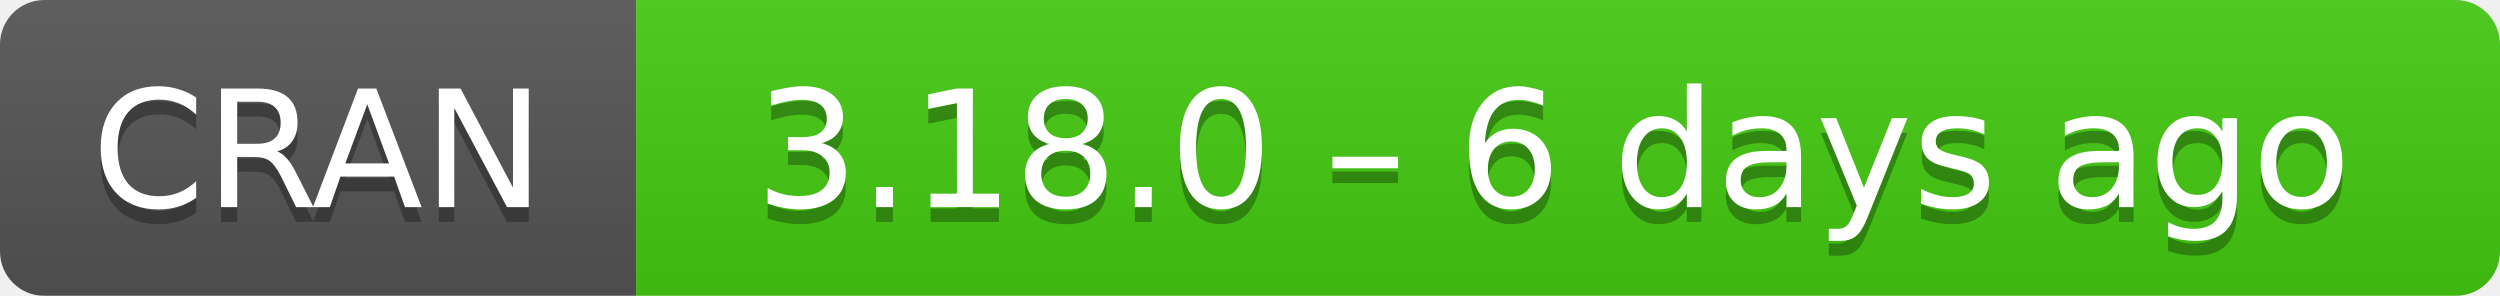
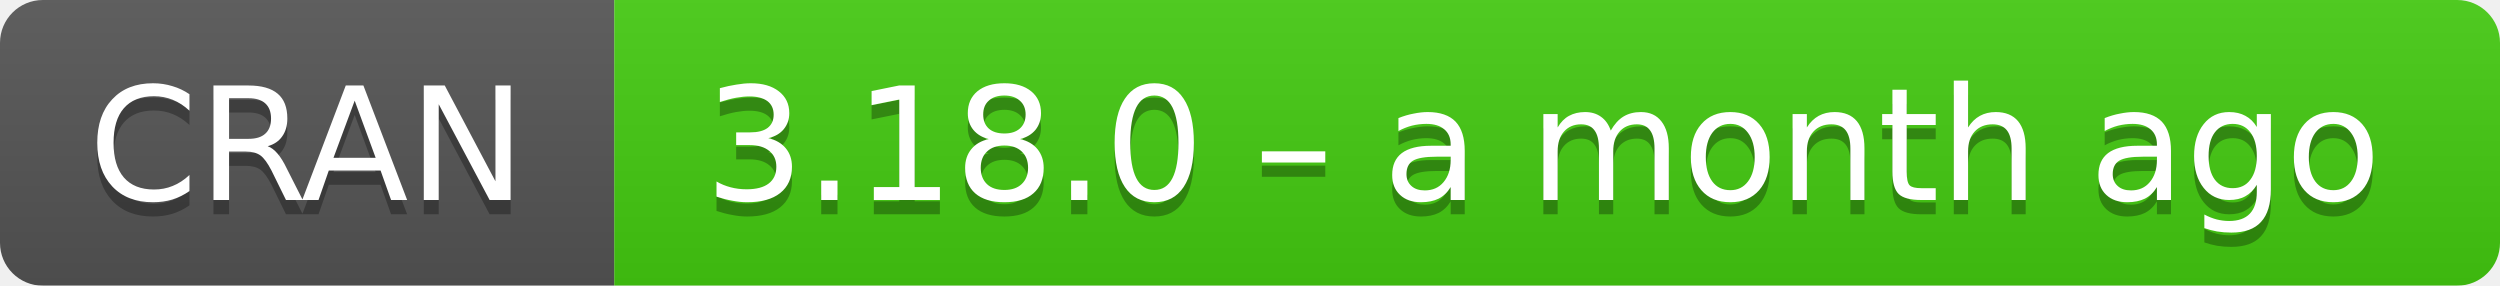
- <svg xmlns="http://www.w3.org/2000/svg" width="169" height="20" aria-label="CRAN 3.18.0 – 6 days ago">
+ <svg xmlns="http://www.w3.org/2000/svg" width="175" height="20" aria-label="CRAN 3.18.0 – a month ago">
  <linearGradient id="b" x2="0" y2="100%">
    <stop offset="0" stop-color="#bbb" stop-opacity=".1" />
    <stop offset="1" stop-opacity=".1" />
  </linearGradient>
  <mask id="a">
-     <rect width="169" height="20" rx="3" fill="#fff" />
+     <rect width="175" height="20" rx="3" fill="#fff" />
  </mask>
  <g mask="url(#a)">
    <path fill="#555" d="M0 0h43v20H0z" />
-     <path fill="#4c1" d="M43 0h147v20H43z" />
-     <path fill="url(#b)" d="M0 0h169v20H0z" />
+     <path fill="#4c1" d="M43 0h153v20H43z" />
+     <path fill="url(#b)" d="M0 0h175v20H0z" />
  </g>
  <g fill="#fff" text-anchor="middle" font-family="DejaVu Sans,Verdana,Geneva,sans-serif" font-size="11">
    <text x="21.5" y="15" fill="#010101" fill-opacity=".3">
      CRAN
    </text>
    <text x="21.5" y="14">
      CRAN
    </text>
-     <text x="105" y="15" fill="#010101" fill-opacity=".3">
-       3.18.0 – 6 days ago
+     <text x="108" y="15" fill="#010101" fill-opacity=".3">
+       3.18.0 – a month ago
    </text>
-     <text x="105" y="14">
-       3.18.0 – 6 days ago
+     <text x="108" y="14">
+       3.18.0 – a month ago
    </text>
  </g>
</svg>
